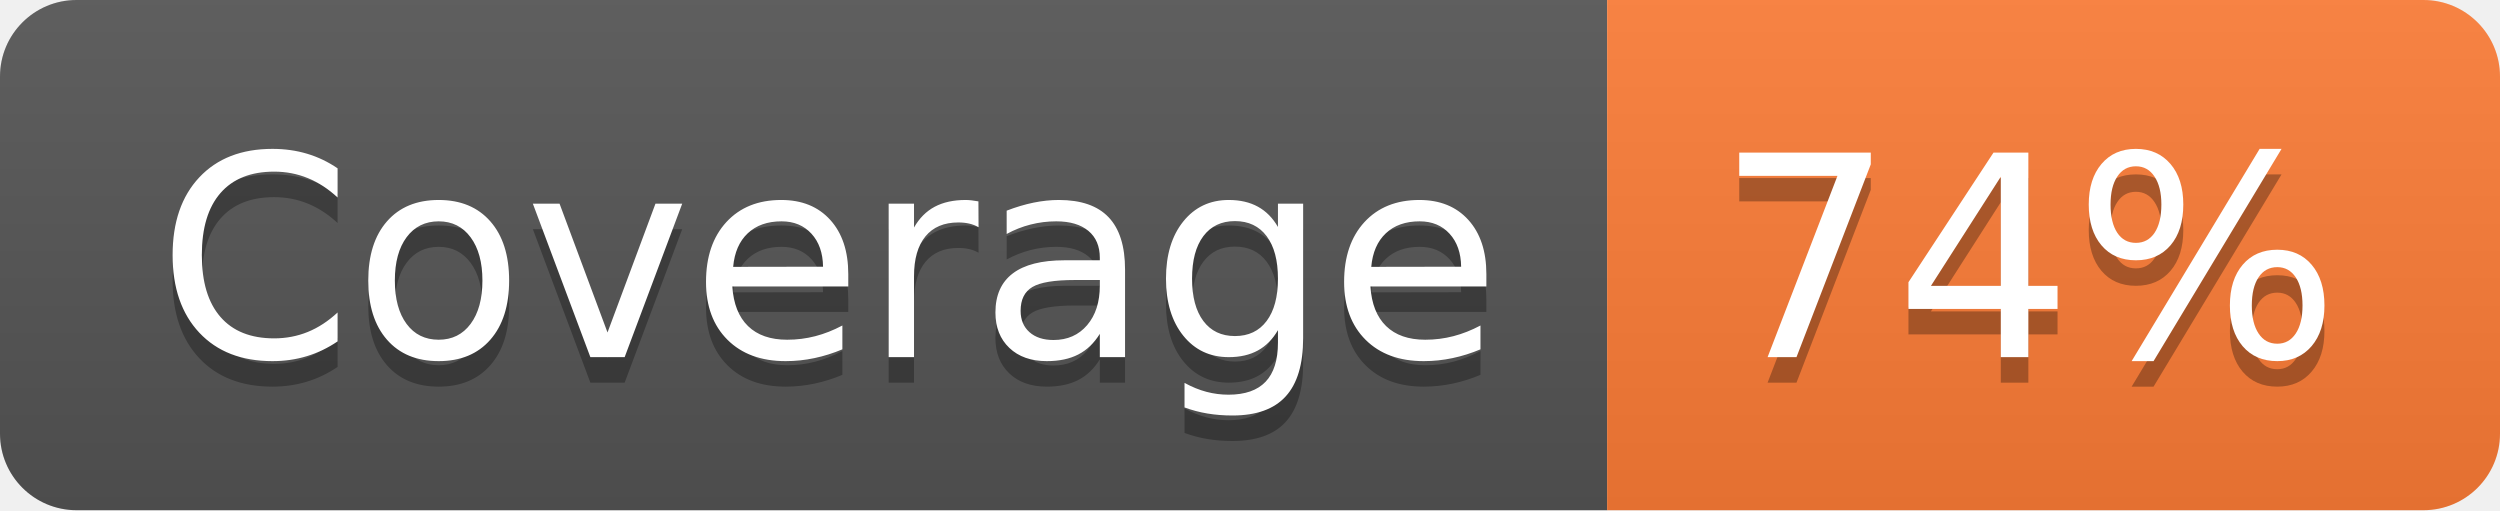
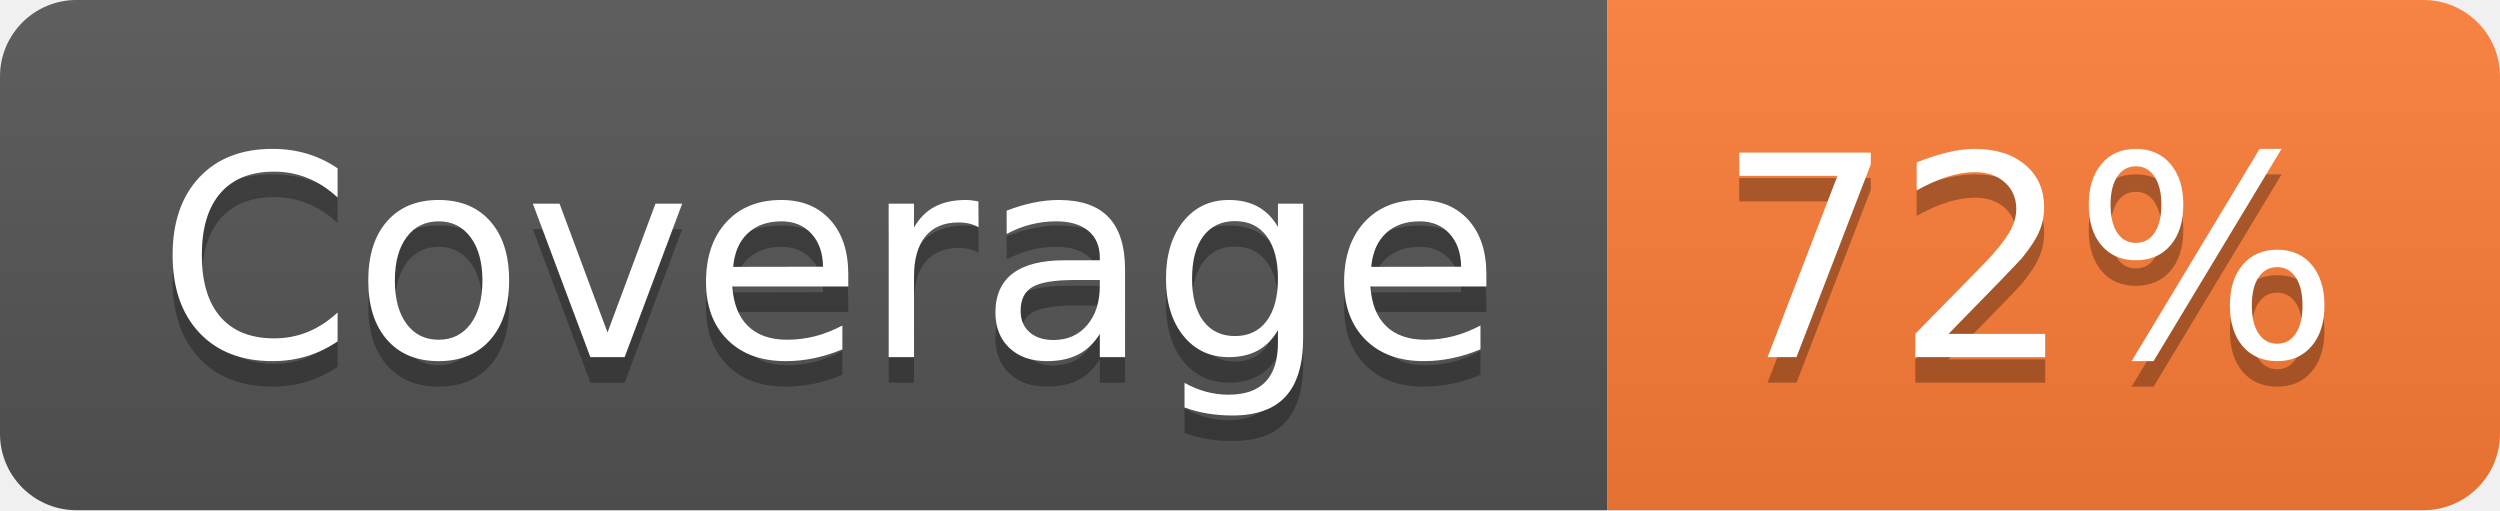
- <svg xmlns="http://www.w3.org/2000/svg" width="98" height="20" role="img" aria-label="Coverage: 74%">
+ <svg xmlns="http://www.w3.org/2000/svg" width="98" height="20" role="img" aria-label="Coverage: 72%">
  <linearGradient id="s" x2="0" y2="100%">
    <stop offset="0" stop-color="#bbb" stop-opacity=".1" />
    <stop offset="1" stop-opacity=".1" />
  </linearGradient>
  <clipPath id="r">
    <rect width="98" height="20" rx="3" fill="#fff" />
  </clipPath>
  <g clip-path="url(#r)">
    <rect width="63" height="20" fill="#555" />
    <rect x="63" width="35" height="20" fill="#fe7d37" />
    <rect width="98" height="20" fill="url(#s)" />
  </g>
  <g fill="#fff" text-anchor="middle" font-family="Verdana,Geneva,DejaVu Sans,sans-serif" text-rendering="geometricPrecision" font-size="110">
    <text aria-hidden="true" x="325" y="150" fill="#010101" fill-opacity=".3" transform="scale(.1)" textLength="530">Coverage</text>
    <text x="325" y="140" transform="scale(.1)" fill="#fff" textLength="530">Coverage</text>
-     <text aria-hidden="true" x="795" y="150" fill="#010101" fill-opacity=".3" transform="scale(.1)" textLength="250">74%</text>
-     <text x="795" y="140" transform="scale(.1)" fill="#fff" textLength="250">74%</text>
+     <text aria-hidden="true" x="795" y="150" fill="#010101" fill-opacity=".3" transform="scale(.1)" textLength="250">72%</text>
+     <text x="795" y="140" transform="scale(.1)" fill="#fff" textLength="250">72%</text>
  </g>
</svg>
